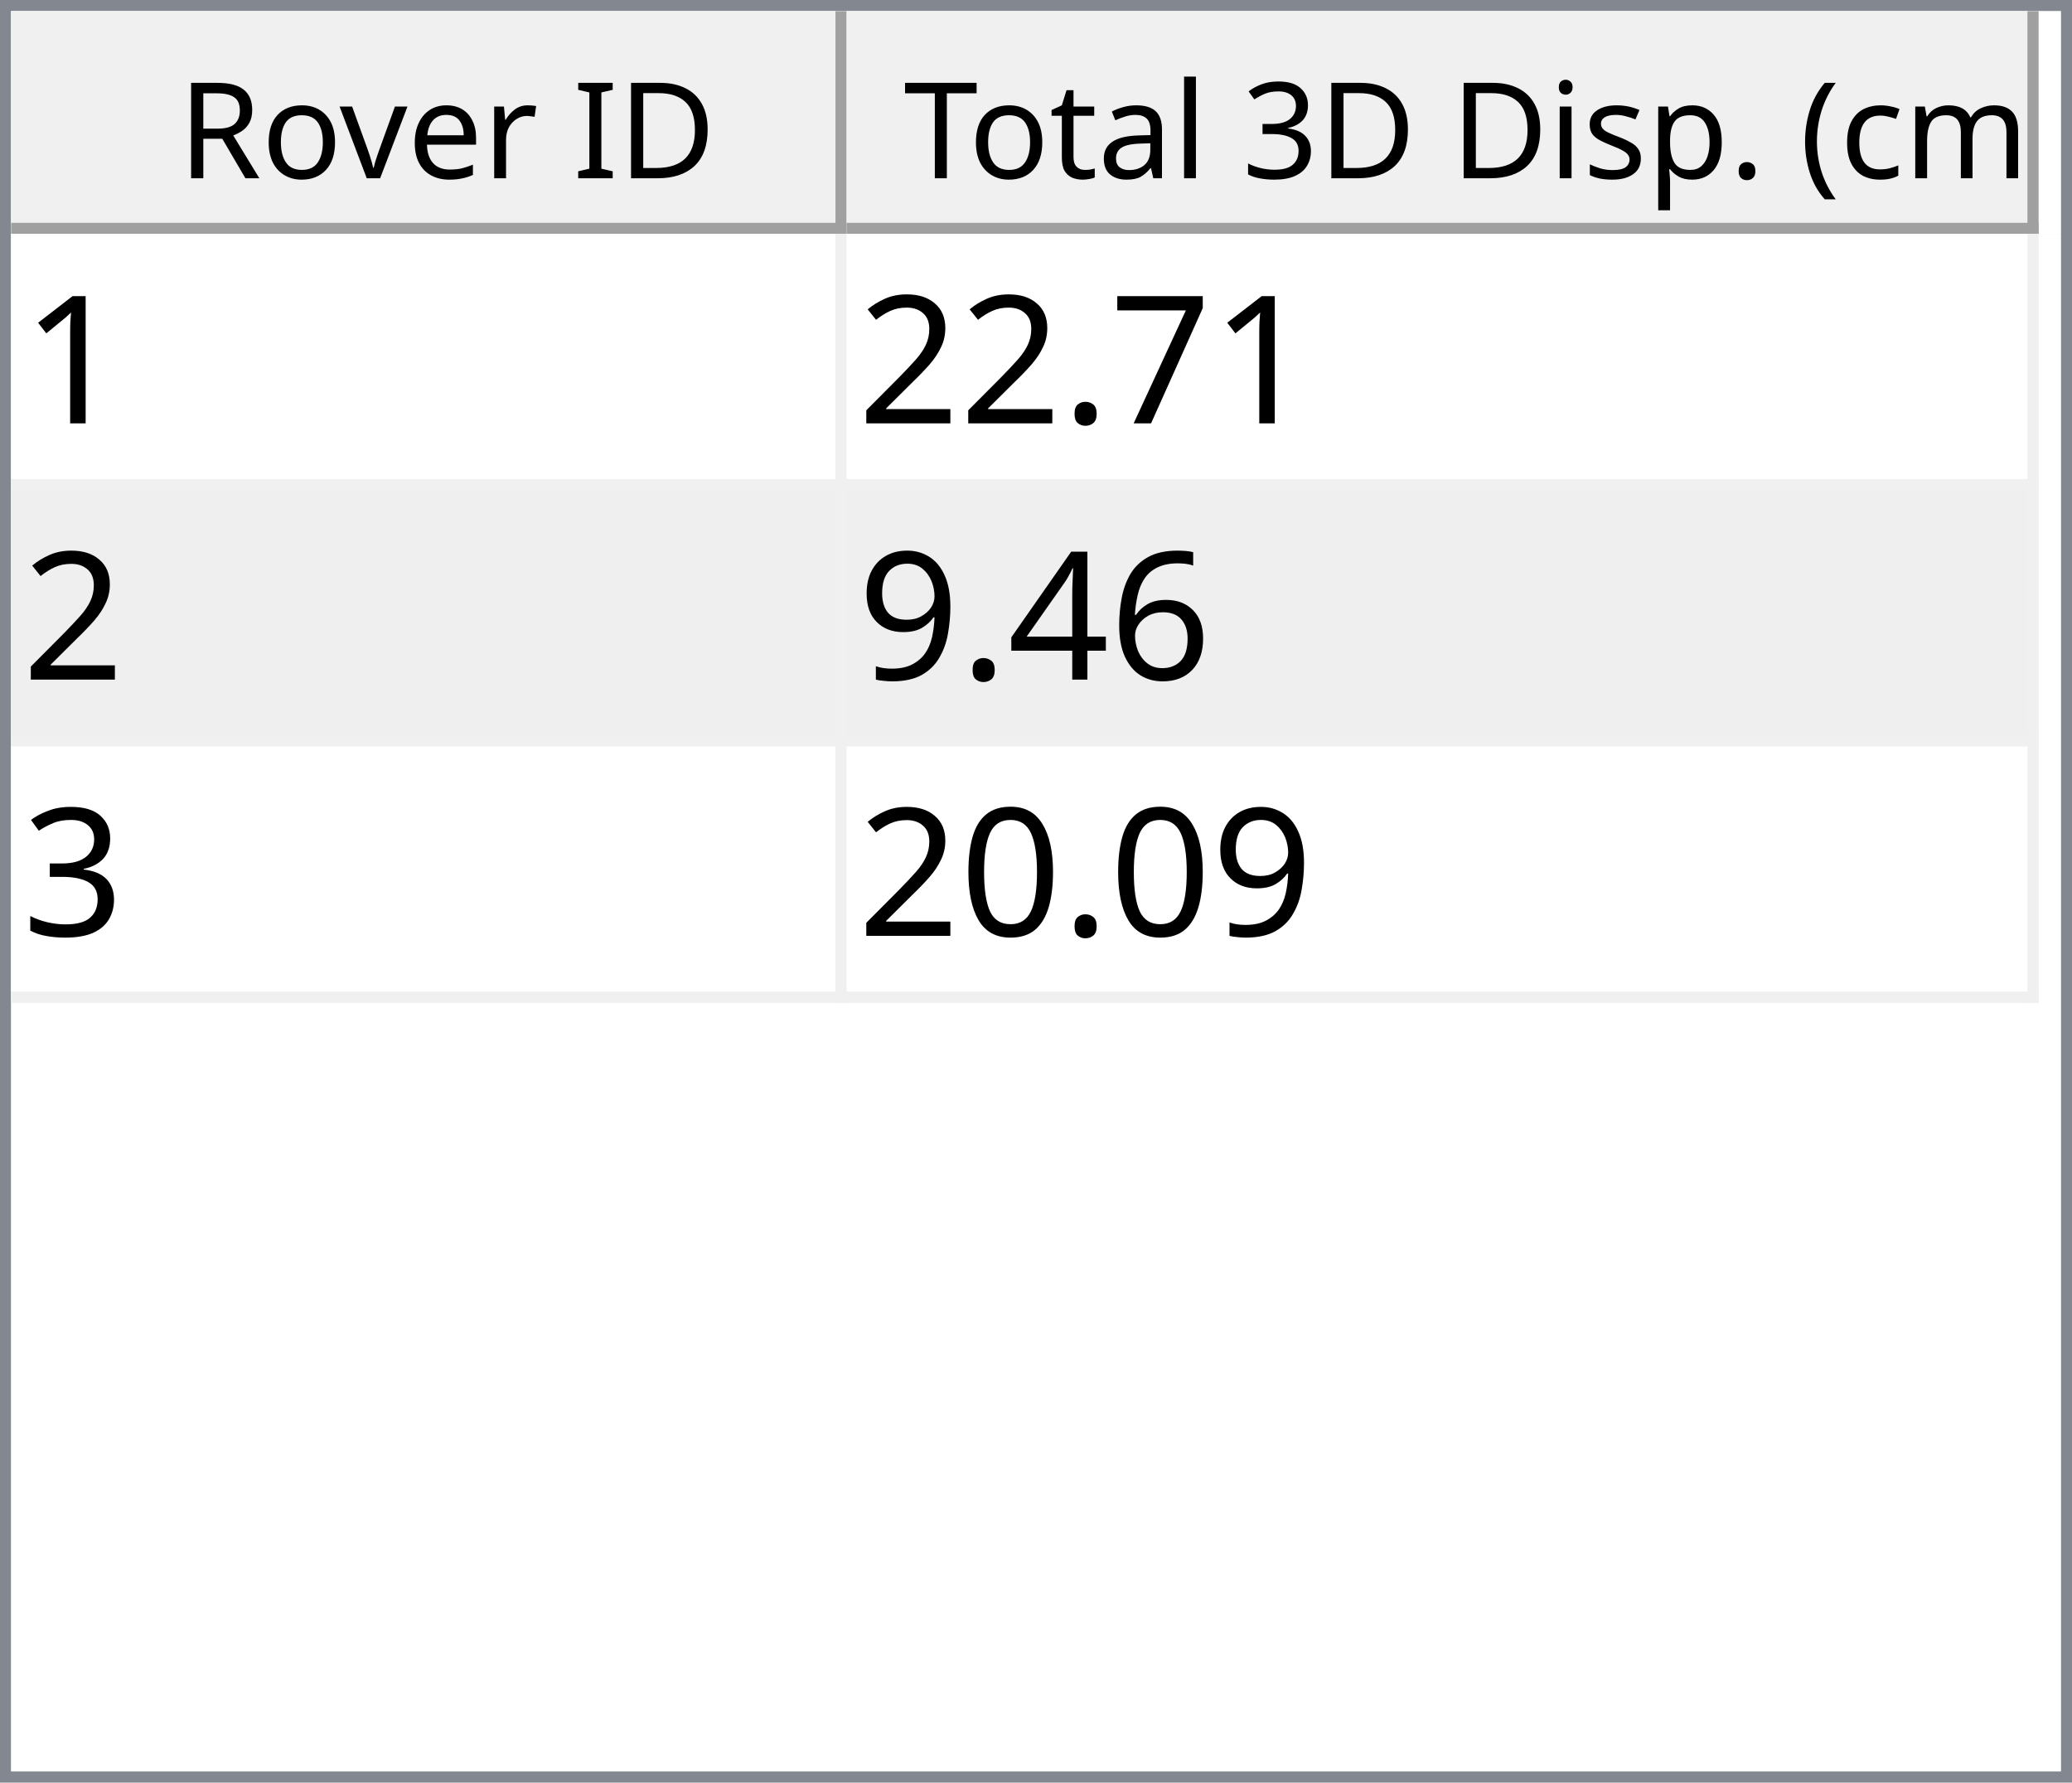
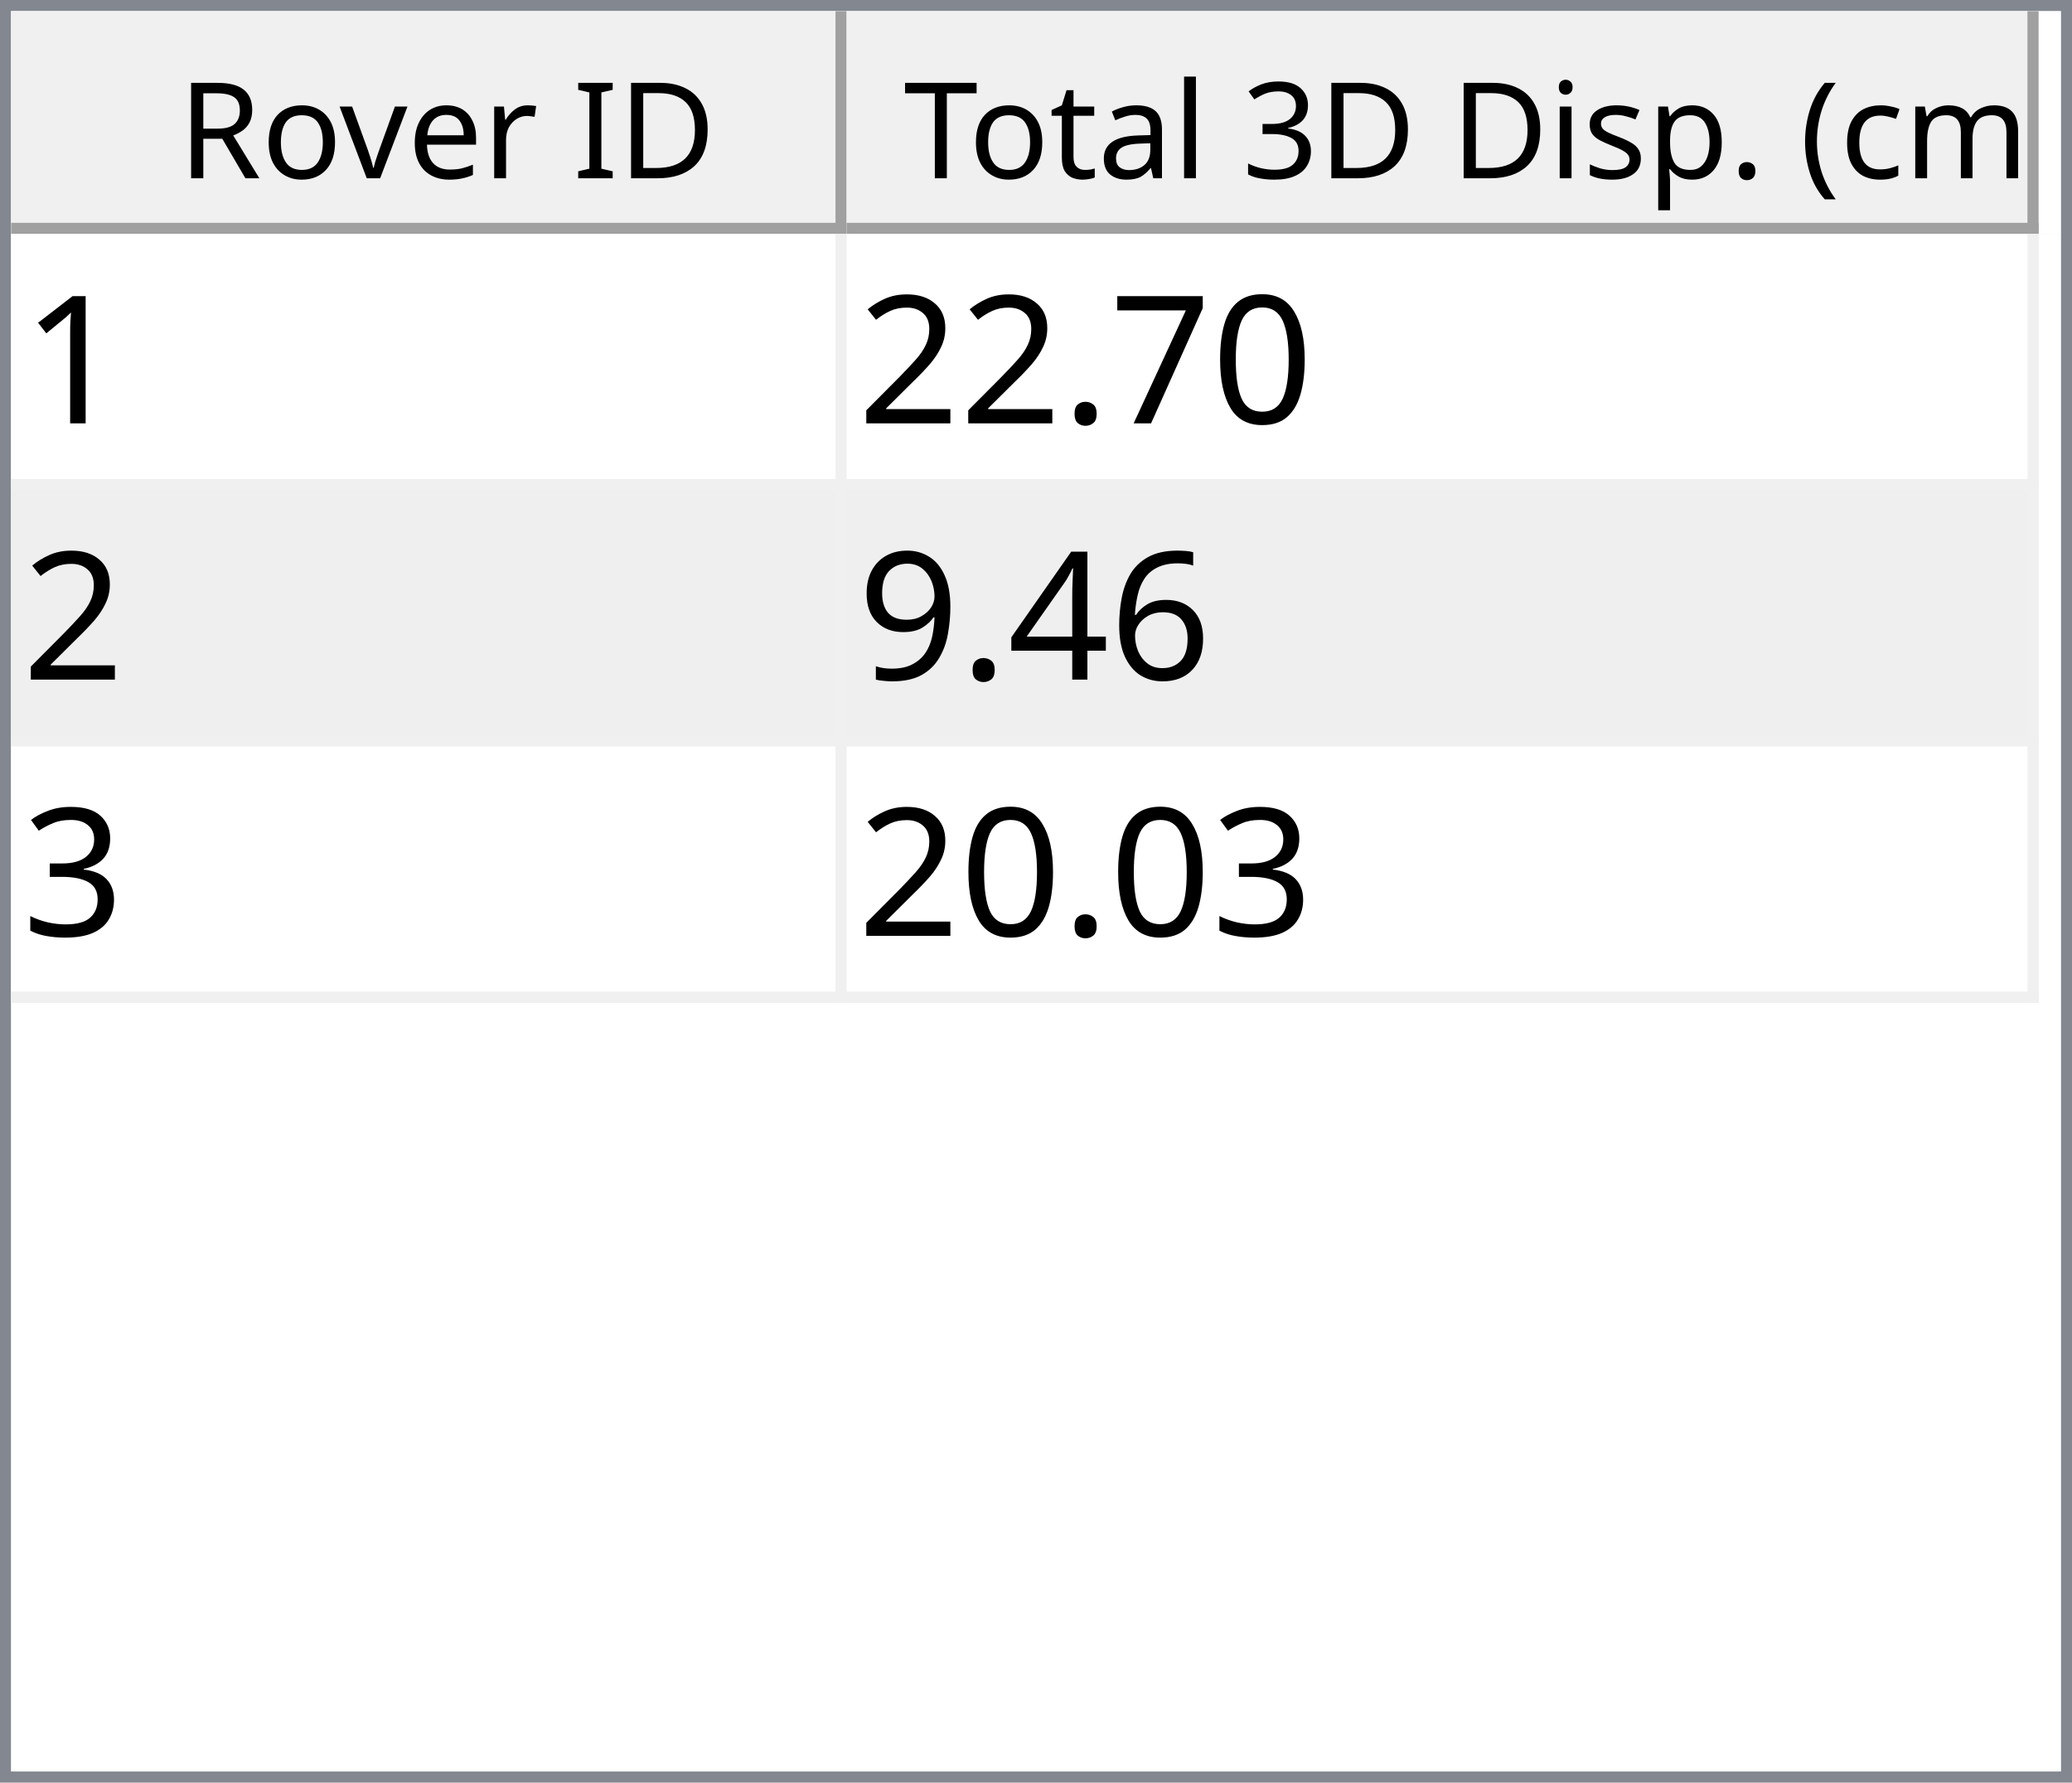
<svg xmlns="http://www.w3.org/2000/svg" style="fill-opacity:1; color-rendering:auto; color-interpolation:auto; text-rendering:auto; stroke:black; stroke-linecap:square; stroke-miterlimit:10; shape-rendering:auto; stroke-opacity:1; fill:black; stroke-dasharray:none; font-weight:normal; stroke-width:1; font-family:'Dialog'; font-style:normal; stroke-linejoin:miter; font-size:12px; stroke-dashoffset:0; image-rendering:auto;" width="186" height="160">
  <defs id="genericDefs" />
  <g>
    <defs id="defs1">
      <clipPath clipPathUnits="userSpaceOnUse" id="clipPath1">
        <path d="M0 0 L186 0 L186 160 L0 160 L0 0 Z" />
      </clipPath>
      <clipPath clipPathUnits="userSpaceOnUse" id="clipPath2">
        <path d="M0 0 L0 160 L186 160 L186 0 Z" />
      </clipPath>
      <clipPath clipPathUnits="userSpaceOnUse" id="clipPath3">
        <path d="M0 0 L0 20 L184 20 L184 0 Z" />
      </clipPath>
      <clipPath clipPathUnits="userSpaceOnUse" id="clipPath4">
        <path d="M0 0 L0 20 L75 20 L75 0 Z" />
      </clipPath>
      <clipPath clipPathUnits="userSpaceOnUse" id="clipPath5">
        <path d="M1 1 L1 19 L74 19 L74 1 Z" />
      </clipPath>
      <clipPath clipPathUnits="userSpaceOnUse" id="clipPath6">
        <path d="M0 0 L0 18 L73 18 L73 0 Z" />
      </clipPath>
      <clipPath clipPathUnits="userSpaceOnUse" id="clipPath7">
        <path d="M-0.5 -0.5 L-0.5 19.5 L74.5 19.5 L74.5 -0.5 Z" />
      </clipPath>
      <clipPath clipPathUnits="userSpaceOnUse" id="clipPath8">
        <path d="M0 0 L0 20 L107 20 L107 0 Z" />
      </clipPath>
      <clipPath clipPathUnits="userSpaceOnUse" id="clipPath9">
        <path d="M1 1 L1 19 L106 19 L106 1 Z" />
      </clipPath>
      <clipPath clipPathUnits="userSpaceOnUse" id="clipPath10">
        <path d="M0 0 L0 18 L105 18 L105 0 Z" />
      </clipPath>
      <clipPath clipPathUnits="userSpaceOnUse" id="clipPath11">
        <path d="M-0.5 -0.5 L-0.5 19.5 L106.5 19.5 L106.5 -0.5 Z" />
      </clipPath>
      <clipPath clipPathUnits="userSpaceOnUse" id="clipPath12">
        <path d="M0 0 L0 138 L184 138 L184 0 Z" />
      </clipPath>
      <clipPath clipPathUnits="userSpaceOnUse" id="clipPath13">
        <path d="M0 0 L0 69 L182 69 L182 0 Z" />
      </clipPath>
      <clipPath clipPathUnits="userSpaceOnUse" id="clipPath14">
        <path d="M-0.5 -0.5 L-0.5 68.5 L181.5 68.5 L181.5 -0.5 Z" />
      </clipPath>
      <clipPath clipPathUnits="userSpaceOnUse" id="clipPath15">
        <path d="M0 0 L0 22 L74 22 L74 0 Z" />
      </clipPath>
      <clipPath clipPathUnits="userSpaceOnUse" id="clipPath16">
        <path d="M0 0 L0 22 L106 22 L106 0 Z" />
      </clipPath>
      <font horiz-adv-x="64.551" id="font1">
        <font-face ascent="107.91" descent="25.098" units-per-em="100" style="font-style:normal; font-family:Segoe UI; font-weight:normal;" />
        <missing-glyph horiz-adv-x="64.551" d="M8.109 0 L8.109 68.266 L56.453 68.266 L56.453 0 L8.109 0 ZM15.328 7.234 L49.219 7.234 L49.219 61.031 L15.328 61.031 L15.328 7.234 Z" />
        <glyph unicode="D" horiz-adv-x="70.117" d="M9.188 0 L9.188 70.016 L28.516 70.016 Q65.531 70.016 65.531 35.891 Q65.531 19.672 55.25 9.836 Q44.969 0 27.734 0 L9.188 0 ZM17.391 62.594 L17.391 7.422 L27.828 7.422 Q41.609 7.422 49.273 14.797 Q56.938 22.172 56.938 35.688 Q56.938 62.594 28.328 62.594 L17.391 62.594 Z" />
        <glyph unicode="I" horiz-adv-x="26.611" d="M17.391 0 L9.188 0 L9.188 70.016 L17.391 70.016 L17.391 0 Z" />
        <glyph unicode=" " horiz-adv-x="27.393" d="" />
        <glyph unicode="r" horiz-adv-x="34.766" d="M34.188 41.891 Q32.078 43.5 28.125 43.5 Q23 43.5 19.555 38.672 Q16.109 33.844 16.109 25.484 L16.109 0 L8.109 0 L8.109 50 L16.109 50 L16.109 39.703 L16.312 39.703 Q18.016 44.969 21.531 47.922 Q25.047 50.875 29.391 50.875 Q32.516 50.875 34.188 50.203 L34.188 41.891 Z" />
        <glyph unicode="e" horiz-adv-x="52.295" d="M48.297 23 L12.984 23 Q13.188 14.656 17.484 10.109 Q21.781 5.562 29.297 5.562 Q37.75 5.562 44.828 11.141 L44.828 3.609 Q38.234 -1.172 27.391 -1.172 Q16.797 -1.172 10.742 5.641 Q4.688 12.453 4.688 24.812 Q4.688 36.469 11.305 43.82 Q17.922 51.172 27.734 51.172 Q37.547 51.172 42.922 44.828 Q48.297 38.484 48.297 27.203 L48.297 23 ZM40.094 29.781 Q40.047 36.719 36.75 40.578 Q33.453 44.438 27.594 44.438 Q21.922 44.438 17.969 40.383 Q14.016 36.328 13.094 29.781 L40.094 29.781 Z" />
        <glyph unicode="v" horiz-adv-x="47.9" d="M47.406 50 L27.484 0 L19.625 0 L0.688 50 L9.469 50 L22.172 13.672 Q23.578 9.672 23.922 6.688 L24.125 6.688 Q24.609 10.453 25.688 13.484 L38.969 50 L47.406 50 Z" />
        <glyph unicode="o" horiz-adv-x="58.594" d="M29 -1.172 Q17.922 -1.172 11.305 5.836 Q4.688 12.844 4.688 24.422 Q4.688 37.016 11.57 44.094 Q18.453 51.172 30.172 51.172 Q41.359 51.172 47.633 44.289 Q53.906 37.406 53.906 25.203 Q53.906 13.234 47.141 6.031 Q40.375 -1.172 29 -1.172 ZM29.594 44.438 Q21.875 44.438 17.383 39.188 Q12.891 33.938 12.891 24.703 Q12.891 15.828 17.43 10.695 Q21.969 5.562 29.594 5.562 Q37.359 5.562 41.531 10.594 Q45.703 15.625 45.703 24.906 Q45.703 34.281 41.531 39.359 Q37.359 44.438 29.594 44.438 Z" />
        <glyph unicode="R" horiz-adv-x="59.814" d="M59.375 0 L49.609 0 L37.891 19.625 Q36.281 22.359 34.766 24.289 Q33.25 26.219 31.664 27.438 Q30.078 28.656 28.25 29.219 Q26.422 29.781 24.125 29.781 L17.391 29.781 L17.391 0 L9.188 0 L9.188 70.016 L30.078 70.016 Q34.672 70.016 38.555 68.867 Q42.438 67.719 45.289 65.375 Q48.141 63.031 49.758 59.547 Q51.375 56.062 51.375 51.375 Q51.375 47.703 50.273 44.656 Q49.172 41.609 47.148 39.211 Q45.125 36.812 42.266 35.133 Q39.406 33.453 35.844 32.516 L35.844 32.328 Q37.594 31.547 38.891 30.547 Q40.188 29.547 41.359 28.18 Q42.531 26.812 43.68 25.078 Q44.828 23.344 46.234 21.047 L59.375 0 ZM17.391 62.594 L17.391 37.203 L28.516 37.203 Q31.594 37.203 34.203 38.133 Q36.812 39.062 38.719 40.797 Q40.625 42.531 41.703 45.047 Q42.781 47.562 42.781 50.688 Q42.781 56.297 39.141 59.445 Q35.5 62.594 28.609 62.594 L17.391 62.594 Z" />
        <glyph unicode=")" horiz-adv-x="30.176" d="M8.297 -15.922 L1.172 -15.922 Q16.406 2.344 16.406 26.812 Q16.406 51.469 1.078 70.016 L8.297 70.016 Q23.531 52.156 23.531 26.703 Q23.531 1.375 8.297 -15.922 Z" />
        <glyph unicode="m" horiz-adv-x="86.133" d="M79.109 0 L71.094 0 L71.094 28.719 Q71.094 37.016 68.531 40.727 Q65.969 44.438 59.906 44.438 Q54.781 44.438 51.195 39.75 Q47.609 35.062 47.609 28.516 L47.609 0 L39.594 0 L39.594 29.688 Q39.594 44.438 28.219 44.438 Q22.953 44.438 19.531 40.016 Q16.109 35.594 16.109 28.516 L16.109 0 L8.109 0 L8.109 50 L16.109 50 L16.109 42.094 L16.312 42.094 Q21.625 51.172 31.844 51.172 Q36.969 51.172 40.773 48.312 Q44.578 45.453 46 40.828 Q51.562 51.172 62.594 51.172 Q79.109 51.172 79.109 30.812 L79.109 0 Z" />
        <glyph unicode="c" horiz-adv-x="46.191" d="M42.188 2.297 Q36.422 -1.172 28.516 -1.172 Q17.828 -1.172 11.258 5.789 Q4.688 12.75 4.688 23.828 Q4.688 36.188 11.766 43.68 Q18.844 51.172 30.672 51.172 Q37.25 51.172 42.281 48.734 L42.281 40.531 Q36.719 44.438 30.375 44.438 Q22.703 44.438 17.797 38.945 Q12.891 33.453 12.891 24.516 Q12.891 15.719 17.508 10.641 Q22.125 5.562 29.891 5.562 Q36.422 5.562 42.188 9.906 L42.188 2.297 Z" />
        <glyph unicode="(" horiz-adv-x="30.176" d="M29.109 -15.922 L21.969 -15.922 Q6.844 1.375 6.844 26.703 Q6.844 52.156 21.969 70.016 L29.203 70.016 Q13.875 51.469 13.875 26.812 Q13.875 2.344 29.109 -15.922 Z" />
        <glyph unicode="." horiz-adv-x="21.68" d="M10.891 -1.078 Q8.641 -1.078 7.055 0.539 Q5.469 2.156 5.469 4.391 Q5.469 6.641 7.055 8.273 Q8.641 9.906 10.891 9.906 Q13.188 9.906 14.797 8.273 Q16.406 6.641 16.406 4.391 Q16.406 2.156 14.797 0.539 Q13.188 -1.078 10.891 -1.078 Z" />
        <glyph unicode="p" horiz-adv-x="58.789" d="M16.312 7.234 L16.109 7.234 L16.109 -23 L8.109 -23 L8.109 50 L16.109 50 L16.109 41.219 L16.312 41.219 Q22.219 51.172 33.594 51.172 Q43.266 51.172 48.688 44.461 Q54.109 37.75 54.109 26.469 Q54.109 13.922 48 6.375 Q41.891 -1.172 31.297 -1.172 Q21.578 -1.172 16.312 7.234 ZM16.109 27.391 L16.109 20.406 Q16.109 14.203 20.141 9.883 Q24.172 5.562 30.375 5.562 Q37.641 5.562 41.773 11.133 Q45.906 16.703 45.906 26.609 Q45.906 34.969 42.047 39.703 Q38.188 44.438 31.594 44.438 Q24.609 44.438 20.359 39.578 Q16.109 34.719 16.109 27.391 Z" />
        <glyph unicode="s" horiz-adv-x="42.432" d="M5.078 1.812 L5.078 10.406 Q11.625 5.562 19.484 5.562 Q30.031 5.562 30.031 12.594 Q30.031 14.594 29.125 15.992 Q28.219 17.391 26.68 18.461 Q25.141 19.531 23.07 20.383 Q21 21.234 18.609 22.172 Q15.281 23.484 12.766 24.828 Q10.25 26.172 8.57 27.859 Q6.891 29.547 6.031 31.695 Q5.172 33.844 5.172 36.719 Q5.172 40.234 6.789 42.945 Q8.406 45.656 11.086 47.484 Q13.766 49.312 17.211 50.242 Q20.656 51.172 24.312 51.172 Q30.812 51.172 35.938 48.922 L35.938 40.828 Q30.422 44.438 23.25 44.438 Q21 44.438 19.195 43.922 Q17.391 43.406 16.094 42.477 Q14.797 41.547 14.086 40.258 Q13.375 38.969 13.375 37.406 Q13.375 35.453 14.086 34.133 Q14.797 32.812 16.164 31.789 Q17.531 30.766 19.484 29.938 Q21.438 29.109 23.922 28.125 Q27.25 26.859 29.883 25.516 Q32.516 24.172 34.375 22.484 Q36.234 20.797 37.234 18.602 Q38.234 16.406 38.234 13.375 Q38.234 9.672 36.602 6.938 Q34.969 4.203 32.234 2.398 Q29.5 0.594 25.93 -0.289 Q22.359 -1.172 18.453 -1.172 Q10.75 -1.172 5.078 1.812 Z" />
        <glyph unicode="i" horiz-adv-x="24.219" d="M12.203 62.703 Q10.062 62.703 8.547 64.164 Q7.031 65.625 7.031 67.875 Q7.031 70.125 8.547 71.609 Q10.062 73.094 12.203 73.094 Q14.406 73.094 15.945 71.609 Q17.484 70.125 17.484 67.875 Q17.484 65.719 15.945 64.211 Q14.406 62.703 12.203 62.703 ZM16.109 0 L8.109 0 L8.109 50 L16.109 50 L16.109 0 Z" />
        <glyph unicode="3" horiz-adv-x="53.906" d="M46.531 19.828 Q46.531 15.094 44.75 11.211 Q42.969 7.328 39.719 4.57 Q36.469 1.812 31.93 0.297 Q27.391 -1.219 21.922 -1.219 Q11.922 -1.219 6 2.594 L6 11.188 Q13.094 5.609 22.219 5.609 Q25.875 5.609 28.828 6.539 Q31.781 7.469 33.906 9.227 Q36.031 10.984 37.18 13.477 Q38.328 15.969 38.328 19.094 Q38.328 32.812 18.797 32.812 L12.984 32.812 L12.984 39.594 L18.5 39.594 Q35.797 39.594 35.797 52.484 Q35.797 64.406 22.609 64.406 Q15.188 64.406 8.688 59.422 L8.688 67.188 Q15.375 71.188 24.609 71.188 Q29 71.188 32.57 69.969 Q36.141 68.75 38.68 66.555 Q41.219 64.359 42.609 61.281 Q44 58.203 44 54.5 Q44 40.672 30.031 36.719 L30.031 36.531 Q33.594 36.141 36.625 34.797 Q39.656 33.453 41.852 31.305 Q44.047 29.156 45.289 26.25 Q46.531 23.344 46.531 19.828 Z" />
        <glyph unicode="l" horiz-adv-x="24.219" d="M16.109 0 L8.109 0 L8.109 74.031 L16.109 74.031 L16.109 0 Z" />
        <glyph unicode="a" horiz-adv-x="50.879" d="M43.891 0 L35.891 0 L35.891 7.812 L35.688 7.812 Q30.469 -1.172 20.312 -1.172 Q12.844 -1.172 8.617 2.781 Q4.391 6.734 4.391 13.281 Q4.391 27.297 20.906 29.594 L35.891 31.688 Q35.891 44.438 25.594 44.438 Q16.547 44.438 9.281 38.281 L9.281 46.484 Q16.656 51.172 26.266 51.172 Q43.891 51.172 43.891 32.516 L43.891 0 ZM35.891 25.297 L23.828 23.641 Q18.266 22.859 15.43 20.875 Q12.594 18.891 12.594 13.875 Q12.594 10.203 15.211 7.883 Q17.828 5.562 22.172 5.562 Q28.125 5.562 32.008 9.742 Q35.891 13.922 35.891 20.312 L35.891 25.297 Z" />
        <glyph unicode="t" horiz-adv-x="33.887" d="M31.297 0.484 Q28.469 -1.078 23.828 -1.078 Q10.688 -1.078 10.688 13.578 L10.688 43.172 L2.094 43.172 L2.094 50 L10.688 50 L10.688 62.203 L18.703 64.797 L18.703 50 L31.297 50 L31.297 43.172 L18.703 43.172 L18.703 14.984 Q18.703 9.969 20.414 7.82 Q22.125 5.672 26.078 5.672 Q29.109 5.672 31.297 7.328 L31.297 0.484 Z" />
        <glyph unicode="T" horiz-adv-x="52.393" d="M50.594 62.594 L30.375 62.594 L30.375 0 L22.172 0 L22.172 62.594 L2 62.594 L2 70.016 L50.594 70.016 L50.594 62.594 Z" />
      </font>
      <font horiz-adv-x="75.0" id="font2">
        <font-face ascent="100.537" descent="21.973" units-per-em="100" style="font-style:normal; font-family:sans-serif; font-weight:normal;" />
        <missing-glyph horiz-adv-x="75.0" d="M12.5 0 L12.5 62.5 L62.5 62.5 L62.5 0 L12.5 0 ZM14.062 1.562 L60.938 1.562 L60.938 60.938 L14.062 60.938 L14.062 1.562 Z" />
        <glyph unicode="1" horiz-adv-x="55.615" d="M37.25 0 L28.469 0 L28.469 56 Q25.297 52.984 20.141 49.953 Q14.984 46.922 10.891 45.406 L10.891 53.906 Q18.266 57.375 23.781 62.305 Q29.297 67.234 31.594 71.875 L37.25 71.875 L37.25 0 Z" />
+         <glyph unicode="0" horiz-adv-x="55.615" d="M4.156 35.297 Q4.156 48 6.766 55.742 Q9.375 63.484 14.523 67.68 Q19.672 71.875 27.484 71.875 Q33.25 71.875 37.594 69.555 Q41.938 67.234 44.773 62.867 Q47.609 58.5 49.219 52.227 Q50.828 45.953 50.828 35.297 Q50.828 22.703 48.242 14.969 Q45.656 7.234 40.508 3.008 Q35.359 -1.219 27.484 -1.219 Q17.141 -1.219 11.234 6.203 Q4.156 15.141 4.156 35.297 ZM13.188 35.297 Q13.188 17.672 17.312 11.836 Q21.438 6 27.484 6 Q33.547 6 37.672 11.859 Q41.797 17.719 41.797 35.297 Q41.797 52.984 37.672 58.789 Q33.547 64.594 27.391 64.594 Q21.344 64.594 17.719 59.469 Q13.188 52.938 13.188 35.297 Z" />
        <glyph unicode="7" horiz-adv-x="55.615" d="M4.734 62.203 L4.734 70.656 L51.078 70.656 L51.078 63.812 Q44.234 56.547 37.523 44.484 Q30.812 32.422 27.156 19.672 Q24.516 10.688 23.781 0 L14.75 0 Q14.891 8.453 18.062 20.414 Q21.234 32.375 27.172 43.484 Q33.109 54.594 39.797 62.203 L4.734 62.203 Z" />
        <glyph unicode="." horiz-adv-x="27.783" d="M9.078 0 L9.078 10.016 L19.094 10.016 L19.094 0 L9.078 0 Z" />
        <glyph unicode="2" horiz-adv-x="55.615" d="M50.344 8.453 L50.344 0 L3.031 0 Q2.938 3.172 4.047 6.109 Q5.859 10.938 9.836 15.625 Q13.812 20.312 21.344 26.469 Q33.016 36.031 37.117 41.625 Q41.219 47.219 41.219 52.203 Q41.219 57.422 37.477 61.008 Q33.734 64.594 27.734 64.594 Q21.391 64.594 17.578 60.789 Q13.766 56.984 13.719 50.25 L4.688 51.172 Q5.609 61.281 11.664 66.578 Q17.719 71.875 27.938 71.875 Q38.234 71.875 44.242 66.164 Q50.25 60.453 50.25 52 Q50.25 47.703 48.492 43.555 Q46.734 39.406 42.656 34.812 Q38.578 30.219 29.109 22.219 Q21.188 15.578 18.945 13.211 Q16.703 10.844 15.234 8.453 L50.344 8.453 Z" />
        <glyph unicode="6" horiz-adv-x="55.615" d="M49.75 54.047 L41.016 53.375 Q39.844 58.547 37.703 60.891 Q34.125 64.656 28.906 64.656 Q24.703 64.656 21.531 62.312 Q17.391 59.281 14.992 53.469 Q12.594 47.656 12.5 36.922 Q15.672 41.75 20.266 44.094 Q24.859 46.438 29.891 46.438 Q38.672 46.438 44.852 39.969 Q51.031 33.5 51.031 23.25 Q51.031 16.5 48.125 10.719 Q45.219 4.938 40.141 1.859 Q35.062 -1.219 28.609 -1.219 Q17.625 -1.219 10.695 6.859 Q3.766 14.938 3.766 33.5 Q3.766 54.25 11.422 63.672 Q18.109 71.875 29.438 71.875 Q37.891 71.875 43.289 67.141 Q48.688 62.406 49.75 54.047 ZM13.875 23.188 Q13.875 18.656 15.797 14.508 Q17.719 10.359 21.188 8.18 Q24.656 6 28.469 6 Q34.031 6 38.039 10.492 Q42.047 14.984 42.047 22.703 Q42.047 30.125 38.086 34.398 Q34.125 38.672 28.125 38.672 Q22.172 38.672 18.023 34.398 Q13.875 30.125 13.875 23.188 Z" />
        <glyph unicode="4" horiz-adv-x="55.615" d="M32.328 0 L32.328 17.141 L1.266 17.141 L1.266 25.203 L33.938 71.578 L41.109 71.578 L41.109 25.203 L50.781 25.203 L50.781 17.141 L41.109 17.141 L41.109 0 L32.328 0 ZM32.328 25.203 L32.328 57.469 L9.906 25.203 L32.328 25.203 Z" />
        <glyph unicode="9" horiz-adv-x="55.615" d="M5.469 16.547 L13.922 17.328 Q14.984 11.375 18.016 8.688 Q21.047 6 25.781 6 Q29.828 6 32.883 7.859 Q35.938 9.719 37.891 12.82 Q39.844 15.922 41.164 21.195 Q42.484 26.469 42.484 31.938 Q42.484 32.516 42.438 33.688 Q39.797 29.5 35.234 26.883 Q30.672 24.266 25.344 24.266 Q16.453 24.266 10.305 30.711 Q4.156 37.156 4.156 47.703 Q4.156 58.594 10.578 65.234 Q17 71.875 26.656 71.875 Q33.641 71.875 39.43 68.117 Q45.219 64.359 48.219 57.398 Q51.219 50.438 51.219 37.25 Q51.219 23.531 48.242 15.406 Q45.266 7.281 39.383 3.031 Q33.5 -1.219 25.594 -1.219 Q17.188 -1.219 11.867 3.445 Q6.547 8.109 5.469 16.547 ZM41.453 48.141 Q41.453 55.719 37.43 60.156 Q33.406 64.594 27.734 64.594 Q21.875 64.594 17.531 59.812 Q13.188 55.031 13.188 47.406 Q13.188 40.578 17.312 36.305 Q21.438 32.031 27.484 32.031 Q33.594 32.031 37.523 36.305 Q41.453 40.578 41.453 48.141 Z" />
        <glyph unicode="3" horiz-adv-x="55.615" d="M4.203 18.891 L12.984 20.062 Q14.5 12.594 18.141 9.297 Q21.781 6 27 6 Q33.203 6 37.477 10.297 Q41.75 14.594 41.75 20.953 Q41.75 27 37.797 30.93 Q33.844 34.859 27.734 34.859 Q25.25 34.859 21.531 33.891 L22.516 41.609 Q23.391 41.5 23.922 41.5 Q29.547 41.5 34.039 44.43 Q38.531 47.359 38.531 53.469 Q38.531 58.297 35.258 61.477 Q31.984 64.656 26.812 64.656 Q21.688 64.656 18.266 61.43 Q14.844 58.203 13.875 51.766 L5.078 53.328 Q6.688 62.156 12.398 67.016 Q18.109 71.875 26.609 71.875 Q32.469 71.875 37.398 69.359 Q42.328 66.844 44.945 62.5 Q47.562 58.156 47.562 53.266 Q47.562 48.641 45.07 44.828 Q42.578 41.016 37.703 38.766 Q44.047 37.312 47.562 32.695 Q51.078 28.078 51.078 21.141 Q51.078 11.766 44.242 5.25 Q37.406 -1.266 26.953 -1.266 Q17.531 -1.266 11.305 4.352 Q5.078 9.969 4.203 18.891 Z" />
-         <glyph unicode="0" horiz-adv-x="55.615" d="M4.156 35.297 Q4.156 48 6.766 55.742 Q9.375 63.484 14.523 67.68 Q19.672 71.875 27.484 71.875 Q33.25 71.875 37.594 69.555 Q41.938 67.234 44.773 62.867 Q47.609 58.5 49.219 52.227 Q50.828 45.953 50.828 35.297 Q50.828 22.703 48.242 14.969 Q45.656 7.234 40.508 3.008 Q35.359 -1.219 27.484 -1.219 Q17.141 -1.219 11.234 6.203 Q4.156 15.141 4.156 35.297 ZM13.188 35.297 Q13.188 17.672 17.312 11.836 Q21.438 6 27.484 6 Q33.547 6 37.672 11.859 Q41.797 17.719 41.797 35.297 Q41.797 52.984 37.672 58.789 Q33.547 64.594 27.391 64.594 Q21.344 64.594 17.719 59.469 Q13.188 52.938 13.188 35.297 Z" />
      </font>
    </defs>
    <g style="fill:white; stroke:white;">
      <rect x="0" y="0" width="186" style="clip-path:url(#clipPath1); stroke:none;" height="160" />
    </g>
    <g style="fill:white; text-rendering:optimizeSpeed; color-rendering:optimizeSpeed; image-rendering:optimizeSpeed; shape-rendering:crispEdges; stroke:white; color-interpolation:sRGB;">
      <rect x="0" width="186" height="160" y="0" style="stroke:none;" />
      <path style="stroke:none;" d="M0 160 L186 160 L186 0 L0 0 Z" />
    </g>
    <g style="fill:rgb(240,240,240); font-family:'Segoe UI'; stroke:rgb(240,240,240);">
      <rect x="0" y="0" width="186" style="clip-path:url(#clipPath2); stroke:none;" height="160" />
    </g>
    <g style="fill:rgb(130,135,144); font-family:'Segoe UI'; stroke:rgb(130,135,144);">
      <path d="M0 0 L186 0 L186 160 L0 160 L0 0 ZM1 1 L185 1 L185 159 L1 159 L1 1 Z" style="fill-rule:evenodd; clip-path:url(#clipPath2); stroke:none;" />
    </g>
    <g style="fill:white; font-family:'Segoe UI'; stroke:white;" transform="translate(1,1)">
      <rect x="0" y="0" width="184" style="clip-path:url(#clipPath3); stroke:none;" height="20" />
    </g>
    <g style="fill:rgb(240,240,240); font-family:'Segoe UI'; stroke:rgb(240,240,240);" transform="translate(1,1)">
      <rect x="0" y="0" width="75" style="clip-path:url(#clipPath4); stroke:none;" height="20" />
    </g>
    <g style="font-family:'Segoe UI';" transform="translate(2,2)">
      <text x="14" xml:space="preserve" y="14" style="clip-path:url(#clipPath6); stroke:none;">Rover ID</text>
    </g>
    <g style="fill:rgb(160,160,160); font-family:'Segoe UI'; stroke:rgb(160,160,160); stroke-linejoin:bevel;" transform="translate(1.5,1.5)">
      <line x1="74" x2="74" y1="0" style="fill:none; clip-path:url(#clipPath7);" y2="19" />
    </g>
    <g style="fill:rgb(160,160,160); font-family:'Segoe UI'; stroke:rgb(160,160,160); stroke-linejoin:bevel;" transform="matrix(1,0,0,1,1,1) translate(0.5,0.5)">
      <line x1="0" x2="74" y1="19" style="fill:none; clip-path:url(#clipPath7);" y2="19" />
    </g>
    <g style="fill:rgb(240,240,240); font-family:'Segoe UI'; stroke:rgb(240,240,240);" transform="translate(76,1)">
      <rect x="0" y="0" width="107" style="clip-path:url(#clipPath8); stroke:none;" height="20" />
    </g>
    <g style="font-family:'Segoe UI';" transform="translate(77,2)">
      <text x="1" xml:space="preserve" y="14" style="clip-path:url(#clipPath10); stroke:none;"> Total 3D Disp. (cm)</text>
    </g>
    <g style="fill:rgb(160,160,160); font-family:'Segoe UI'; stroke:rgb(160,160,160); stroke-linejoin:bevel;" transform="translate(76.5,1.5)">
      <line x1="106" x2="106" y1="0" style="fill:none; clip-path:url(#clipPath11);" y2="19" />
    </g>
    <g style="fill:rgb(160,160,160); font-family:'Segoe UI'; stroke:rgb(160,160,160); stroke-linejoin:bevel;" transform="matrix(1,0,0,1,76,1) translate(0.5,0.5)">
      <line x1="0" x2="106" y1="19" style="fill:none; clip-path:url(#clipPath11);" y2="19" />
    </g>
    <g style="fill:white; font-family:'Segoe UI'; stroke:white;" transform="translate(1,21)">
      <rect x="0" y="0" width="184" style="clip-path:url(#clipPath12); stroke:none;" height="138" />
    </g>
    <g style="fill:rgb(240,240,240); font-size:16px; font-family:sans-serif; stroke:rgb(240,240,240);" transform="translate(1,21)">
      <rect x="0" y="0" width="182" style="clip-path:url(#clipPath13); stroke:none;" height="69" />
      <line transform="translate(0.5,0.5)" x1="0" x2="181" y1="22" style="clip-path:url(#clipPath14); fill:none; stroke-linejoin:bevel;" y2="22" />
    </g>
    <g transform="matrix(1,0,0,1,1,21) translate(0.5,0.5)" style="fill:rgb(240,240,240); font-size:16px; font-family:sans-serif; stroke:rgb(240,240,240); stroke-linejoin:bevel;">
      <line x1="0" x2="181" y1="45" style="fill:none; clip-path:url(#clipPath14);" y2="45" />
    </g>
    <g transform="matrix(1,0,0,1,1,21) translate(0.5,0.5)" style="fill:rgb(240,240,240); font-size:16px; font-family:sans-serif; stroke:rgb(240,240,240); stroke-linejoin:bevel;">
      <line x1="0" x2="181" y1="68" style="fill:none; clip-path:url(#clipPath14);" y2="68" />
    </g>
    <g transform="matrix(1,0,0,1,1,21) translate(0.5,0.5)" style="fill:rgb(240,240,240); font-size:16px; font-family:sans-serif; stroke:rgb(240,240,240); stroke-linejoin:bevel;">
      <line x1="74" x2="74" y1="0" style="fill:none; clip-path:url(#clipPath14);" y2="68" />
    </g>
    <g transform="matrix(1,0,0,1,1,21) translate(0.5,0.5)" style="fill:rgb(240,240,240); font-size:16px; font-family:sans-serif; stroke:rgb(240,240,240); stroke-linejoin:bevel;">
      <line x1="181" x2="181" y1="0" style="fill:none; clip-path:url(#clipPath14);" y2="68" />
    </g>
    <g style="fill:white; font-size:16px; font-family:sans-serif; stroke:white;" transform="matrix(1,0,0,1,1,21)">
      <rect x="0" y="0" width="74" style="clip-path:url(#clipPath15); stroke:none;" height="22" />
      <text x="1" y="17" style="fill:black; clip-path:url(#clipPath15); stroke:none;" xml:space="preserve">1</text>
    </g>
    <g style="fill:white; font-size:16px; font-family:sans-serif; stroke:white;" transform="matrix(1,0,0,1,1,21) translate(75,0)">
      <rect x="0" y="0" width="106" style="clip-path:url(#clipPath16); stroke:none;" height="22" />
-       <text x="1" y="17" style="fill:black; clip-path:url(#clipPath16); stroke:none;" xml:space="preserve">22.71</text>
+       <text x="1" y="17" style="fill:black; clip-path:url(#clipPath16); stroke:none;" xml:space="preserve">22.70</text>
    </g>
    <g style="fill:rgb(239,239,239); font-size:16px; font-family:sans-serif; stroke:rgb(239,239,239);" transform="matrix(1,0,0,1,1,21) translate(0,23)">
      <rect x="0" y="0" width="74" style="clip-path:url(#clipPath15); stroke:none;" height="22" />
      <text x="1" y="17" style="fill:black; clip-path:url(#clipPath15); stroke:none;" xml:space="preserve">2</text>
    </g>
    <g style="fill:rgb(239,239,239); font-size:16px; font-family:sans-serif; stroke:rgb(239,239,239);" transform="matrix(1,0,0,1,1,21) translate(75,23)">
      <rect x="0" y="0" width="106" style="clip-path:url(#clipPath16); stroke:none;" height="22" />
      <text x="1" y="17" style="fill:black; clip-path:url(#clipPath16); stroke:none;" xml:space="preserve">9.46</text>
    </g>
    <g style="fill:white; font-size:16px; font-family:sans-serif; stroke:white;" transform="matrix(1,0,0,1,1,21) translate(0,46)">
      <rect x="0" y="0" width="74" style="clip-path:url(#clipPath15); stroke:none;" height="22" />
      <text x="1" y="17" style="fill:black; clip-path:url(#clipPath15); stroke:none;" xml:space="preserve">3</text>
    </g>
    <g style="fill:white; font-size:16px; font-family:sans-serif; stroke:white;" transform="matrix(1,0,0,1,1,21) translate(75,46)">
      <rect x="0" y="0" width="106" style="clip-path:url(#clipPath16); stroke:none;" height="22" />
-       <text x="1" y="17" style="fill:black; clip-path:url(#clipPath16); stroke:none;" xml:space="preserve">20.09</text>
+       <text x="1" y="17" style="fill:black; clip-path:url(#clipPath16); stroke:none;" xml:space="preserve">20.03</text>
    </g>
  </g>
</svg>
